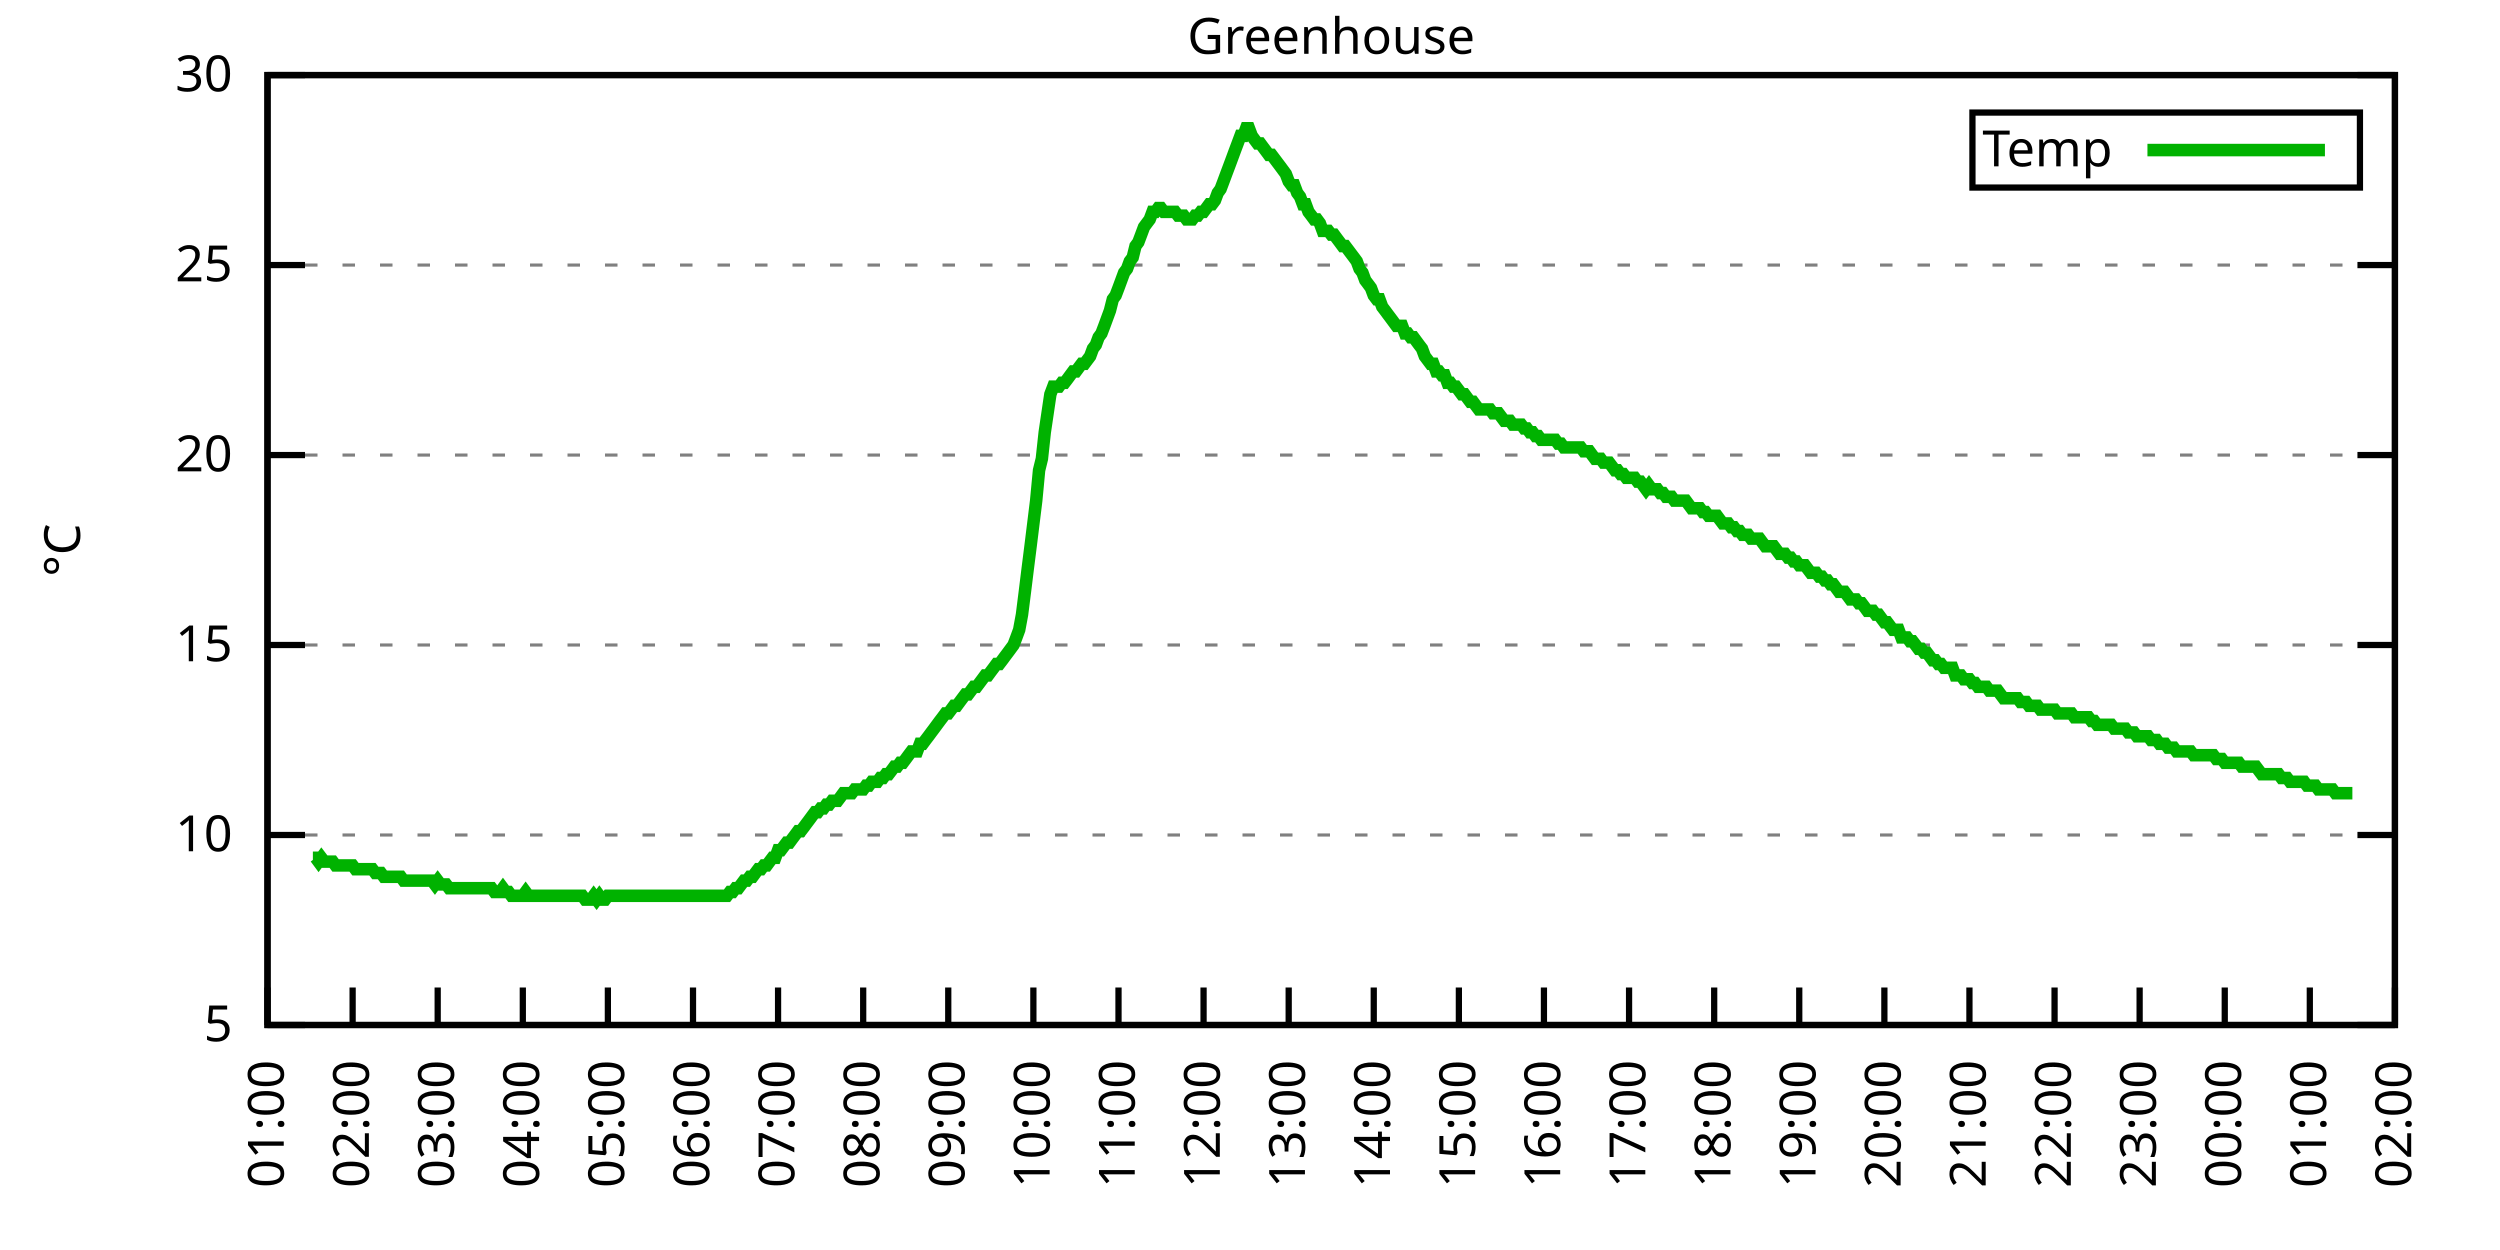
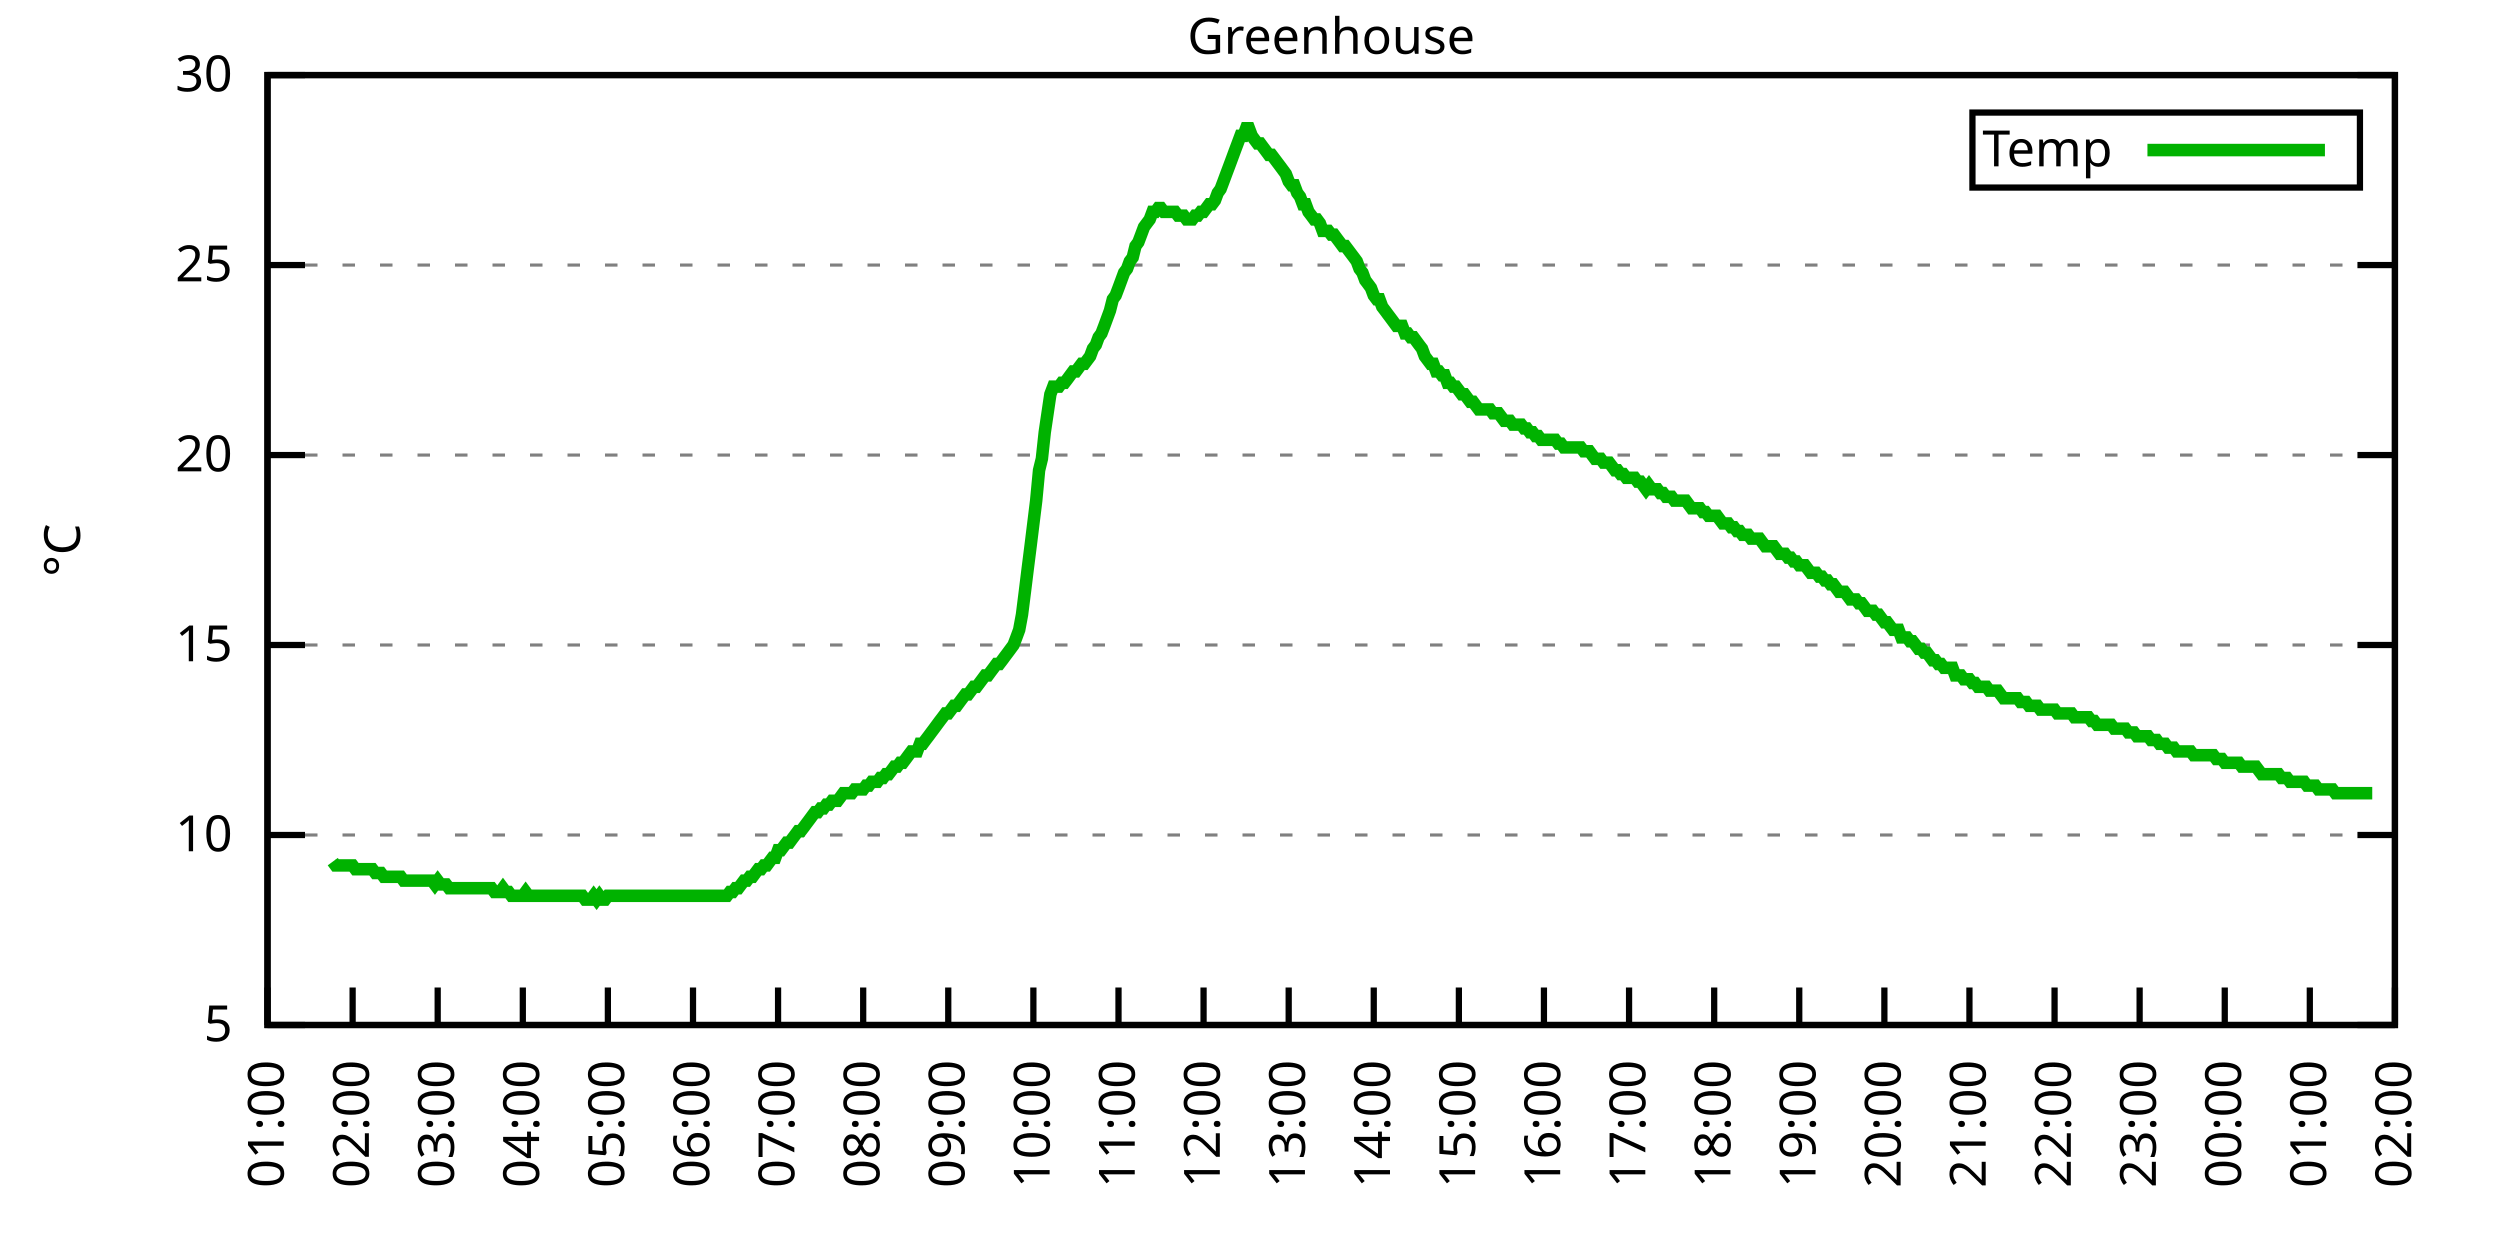
<svg xmlns="http://www.w3.org/2000/svg" xmlns:xlink="http://www.w3.org/1999/xlink" width="400" height="200" viewBox="0 0 400 200">
  <g id="gnuplot_canvas">
    <rect x="0" y="0" width="400" height="200" fill="none" />
    <defs>
      <circle id="gpDot" r="0.5" stroke-width="0.5" stroke="currentColor" />
      <path id="gpPt0" stroke-width="0.333" stroke="currentColor" d="M-1,0 h2 M0,-1 v2" />
      <path id="gpPt1" stroke-width="0.333" stroke="currentColor" d="M-1,-1 L1,1 M1,-1 L-1,1" />
      <path id="gpPt2" stroke-width="0.333" stroke="currentColor" d="M-1,0 L1,0 M0,-1 L0,1 M-1,-1 L1,1 M-1,1 L1,-1" />
      <rect id="gpPt3" stroke-width="0.333" stroke="currentColor" x="-1" y="-1" width="2" height="2" />
      <rect id="gpPt4" stroke-width="0.333" stroke="currentColor" fill="currentColor" x="-1" y="-1" width="2" height="2" />
      <circle id="gpPt5" stroke-width="0.333" stroke="currentColor" cx="0" cy="0" r="1" />
      <use xlink:href="#gpPt5" id="gpPt6" fill="currentColor" stroke="none" />
      <path id="gpPt7" stroke-width="0.333" stroke="currentColor" d="M0,-1.33 L-1.33,0.67 L1.33,0.67 z" />
      <use xlink:href="#gpPt7" id="gpPt8" fill="currentColor" stroke="none" />
      <use xlink:href="#gpPt7" id="gpPt9" stroke="currentColor" transform="rotate(180)" />
      <use xlink:href="#gpPt9" id="gpPt10" fill="currentColor" stroke="none" />
      <use xlink:href="#gpPt3" id="gpPt11" stroke="currentColor" transform="rotate(45)" />
      <use xlink:href="#gpPt11" id="gpPt12" fill="currentColor" stroke="none" />
      <path id="gpPt13" stroke-width="0.333" stroke="currentColor" d="M0,1.330 L1.265,0.411 L0.782,-1.067 L-0.782,-1.076 L-1.265,0.411 z" />
      <use xlink:href="#gpPt13" id="gpPt14" fill="currentColor" stroke="none" />
      <filter id="textbox" filterUnits="objectBoundingBox" x="0" y="0" height="1" width="1">
        <feFlood flood-color="white" flood-opacity="1" result="bgnd" />
        <feComposite in="SourceGraphic" in2="bgnd" operator="atop" />
      </filter>
      <filter id="greybox" filterUnits="objectBoundingBox" x="0" y="0" height="1" width="1">
        <feFlood flood-color="lightgrey" flood-opacity="1" result="grey" />
        <feComposite in="SourceGraphic" in2="grey" operator="atop" />
      </filter>
    </defs>
    <g fill="none" color="white" stroke="currentColor" stroke-width="1.00" stroke-linecap="butt" stroke-linejoin="miter">
</g>
    <g fill="none" color="black" stroke="currentColor" stroke-width="1.00" stroke-linecap="butt" stroke-linejoin="miter">
      <g stroke="none" shape-rendering="crispEdges">
        <polygon fill="rgb(255, 255, 255)" points="42.80,164.00 383.18,164.00 383.18,12.02 42.80,12.02 " />
      </g>
    </g>
    <g fill="none" color="black" stroke="currentColor" stroke-width="1.00" stroke-linecap="butt" stroke-linejoin="miter">
</g>
    <g fill="none" color="black" stroke="black" stroke-width="0.50" stroke-linecap="butt" stroke-linejoin="miter">
</g>
    <g fill="none" color="gray" stroke="currentColor" stroke-width="0.50" stroke-linecap="butt" stroke-linejoin="miter">
      <path stroke="gray" stroke-dasharray="2,4" class="gridline" d="M42.80,164.00 L383.19,164.00  " />
    </g>
    <g fill="none" color="gray" stroke="gray" stroke-width="1.00" stroke-linecap="butt" stroke-linejoin="miter">
</g>
    <g fill="none" color="black" stroke="currentColor" stroke-width="1.00" stroke-linecap="butt" stroke-linejoin="miter">
      <path stroke="black" d="M42.80,164.00 L48.80,164.00 M383.19,164.00 L377.19,164.00  " />
      <g transform="translate(37.20,166.60)" stroke="none" fill="black" font-family="Sans" font-size="8.00" text-anchor="end">
        <text>
          <tspan font-family="Sans"> 5</tspan>
        </text>
      </g>
    </g>
    <g fill="none" color="black" stroke="currentColor" stroke-width="1.00" stroke-linecap="butt" stroke-linejoin="miter">
</g>
    <g fill="none" color="black" stroke="black" stroke-width="0.50" stroke-linecap="butt" stroke-linejoin="miter">
</g>
    <g fill="none" color="gray" stroke="currentColor" stroke-width="0.50" stroke-linecap="butt" stroke-linejoin="miter">
      <path stroke="gray" stroke-dasharray="2,4" class="gridline" d="M42.80,133.60 L383.19,133.60  " />
    </g>
    <g fill="none" color="gray" stroke="gray" stroke-width="1.00" stroke-linecap="butt" stroke-linejoin="miter">
</g>
    <g fill="none" color="black" stroke="currentColor" stroke-width="1.00" stroke-linecap="butt" stroke-linejoin="miter">
      <path stroke="black" d="M42.80,133.60 L48.80,133.60 M383.19,133.60 L377.19,133.60  " />
      <g transform="translate(37.20,136.20)" stroke="none" fill="black" font-family="Sans" font-size="8.00" text-anchor="end">
        <text>
          <tspan font-family="Sans"> 10</tspan>
        </text>
      </g>
    </g>
    <g fill="none" color="black" stroke="currentColor" stroke-width="1.00" stroke-linecap="butt" stroke-linejoin="miter">
</g>
    <g fill="none" color="black" stroke="black" stroke-width="0.50" stroke-linecap="butt" stroke-linejoin="miter">
</g>
    <g fill="none" color="gray" stroke="currentColor" stroke-width="0.50" stroke-linecap="butt" stroke-linejoin="miter">
      <path stroke="gray" stroke-dasharray="2,4" class="gridline" d="M42.80,103.20 L383.19,103.20  " />
    </g>
    <g fill="none" color="gray" stroke="gray" stroke-width="1.00" stroke-linecap="butt" stroke-linejoin="miter">
</g>
    <g fill="none" color="black" stroke="currentColor" stroke-width="1.00" stroke-linecap="butt" stroke-linejoin="miter">
      <path stroke="black" d="M42.80,103.20 L48.80,103.20 M383.19,103.20 L377.19,103.20  " />
      <g transform="translate(37.20,105.80)" stroke="none" fill="black" font-family="Sans" font-size="8.00" text-anchor="end">
        <text>
          <tspan font-family="Sans"> 15</tspan>
        </text>
      </g>
    </g>
    <g fill="none" color="black" stroke="currentColor" stroke-width="1.00" stroke-linecap="butt" stroke-linejoin="miter">
</g>
    <g fill="none" color="black" stroke="black" stroke-width="0.50" stroke-linecap="butt" stroke-linejoin="miter">
</g>
    <g fill="none" color="gray" stroke="currentColor" stroke-width="0.50" stroke-linecap="butt" stroke-linejoin="miter">
      <path stroke="gray" stroke-dasharray="2,4" class="gridline" d="M42.80,72.81 L383.19,72.81  " />
    </g>
    <g fill="none" color="gray" stroke="gray" stroke-width="1.00" stroke-linecap="butt" stroke-linejoin="miter">
</g>
    <g fill="none" color="black" stroke="currentColor" stroke-width="1.00" stroke-linecap="butt" stroke-linejoin="miter">
      <path stroke="black" d="M42.80,72.81 L48.80,72.81 M383.19,72.81 L377.19,72.81  " />
      <g transform="translate(37.20,75.41)" stroke="none" fill="black" font-family="Sans" font-size="8.00" text-anchor="end">
        <text>
          <tspan font-family="Sans"> 20</tspan>
        </text>
      </g>
    </g>
    <g fill="none" color="black" stroke="currentColor" stroke-width="1.00" stroke-linecap="butt" stroke-linejoin="miter">
</g>
    <g fill="none" color="black" stroke="black" stroke-width="0.50" stroke-linecap="butt" stroke-linejoin="miter">
</g>
    <g fill="none" color="gray" stroke="currentColor" stroke-width="0.50" stroke-linecap="butt" stroke-linejoin="miter">
      <path stroke="gray" stroke-dasharray="2,4" class="gridline" d="M42.80,42.41 L383.19,42.41  " />
    </g>
    <g fill="none" color="gray" stroke="gray" stroke-width="1.00" stroke-linecap="butt" stroke-linejoin="miter">
</g>
    <g fill="none" color="black" stroke="currentColor" stroke-width="1.00" stroke-linecap="butt" stroke-linejoin="miter">
      <path stroke="black" d="M42.80,42.41 L48.80,42.41 M383.19,42.41 L377.19,42.41  " />
      <g transform="translate(37.20,45.01)" stroke="none" fill="black" font-family="Sans" font-size="8.00" text-anchor="end">
        <text>
          <tspan font-family="Sans"> 25</tspan>
        </text>
      </g>
    </g>
    <g fill="none" color="black" stroke="currentColor" stroke-width="1.00" stroke-linecap="butt" stroke-linejoin="miter">
</g>
    <g fill="none" color="black" stroke="black" stroke-width="0.50" stroke-linecap="butt" stroke-linejoin="miter">
</g>
    <g fill="none" color="gray" stroke="currentColor" stroke-width="0.50" stroke-linecap="butt" stroke-linejoin="miter">
      <path stroke="gray" stroke-dasharray="2,4" class="gridline" d="M42.80,12.01 L383.19,12.01  " />
    </g>
    <g fill="none" color="gray" stroke="gray" stroke-width="1.00" stroke-linecap="butt" stroke-linejoin="miter">
</g>
    <g fill="none" color="black" stroke="currentColor" stroke-width="1.00" stroke-linecap="butt" stroke-linejoin="miter">
      <path stroke="black" d="M42.80,12.01 L48.80,12.01 M383.19,12.01 L377.19,12.01  " />
      <g transform="translate(37.20,14.61)" stroke="none" fill="black" font-family="Sans" font-size="8.00" text-anchor="end">
        <text>
          <tspan font-family="Sans"> 30</tspan>
        </text>
      </g>
    </g>
    <g fill="none" color="black" stroke="currentColor" stroke-width="1.00" stroke-linecap="butt" stroke-linejoin="miter">
      <path stroke="black" d="M42.80,164.00 L42.80,158.00  " />
      <g transform="translate(45.40,169.60) rotate(270.00)" stroke="none" fill="black" font-family="Sans" font-size="8.00" text-anchor="end">
        <text>
          <tspan font-family="Sans">01:00</tspan>
        </text>
      </g>
    </g>
    <g fill="none" color="black" stroke="currentColor" stroke-width="1.00" stroke-linecap="butt" stroke-linejoin="miter">
      <path stroke="black" d="M56.42,164.00 L56.42,158.00  " />
      <g transform="translate(59.02,169.60) rotate(270.00)" stroke="none" fill="black" font-family="Sans" font-size="8.00" text-anchor="end">
        <text>
          <tspan font-family="Sans">02:00</tspan>
        </text>
      </g>
    </g>
    <g fill="none" color="black" stroke="currentColor" stroke-width="1.00" stroke-linecap="butt" stroke-linejoin="miter">
      <path stroke="black" d="M70.03,164.00 L70.03,158.00  " />
      <g transform="translate(72.63,169.60) rotate(270.00)" stroke="none" fill="black" font-family="Sans" font-size="8.00" text-anchor="end">
        <text>
          <tspan font-family="Sans">03:00</tspan>
        </text>
      </g>
    </g>
    <g fill="none" color="black" stroke="currentColor" stroke-width="1.00" stroke-linecap="butt" stroke-linejoin="miter">
      <path stroke="black" d="M83.65,164.00 L83.65,158.00  " />
      <g transform="translate(86.25,169.60) rotate(270.00)" stroke="none" fill="black" font-family="Sans" font-size="8.00" text-anchor="end">
        <text>
          <tspan font-family="Sans">04:00</tspan>
        </text>
      </g>
    </g>
    <g fill="none" color="black" stroke="currentColor" stroke-width="1.00" stroke-linecap="butt" stroke-linejoin="miter">
      <path stroke="black" d="M97.26,164.00 L97.26,158.00  " />
      <g transform="translate(99.86,169.60) rotate(270.00)" stroke="none" fill="black" font-family="Sans" font-size="8.00" text-anchor="end">
        <text>
          <tspan font-family="Sans">05:00</tspan>
        </text>
      </g>
    </g>
    <g fill="none" color="black" stroke="currentColor" stroke-width="1.00" stroke-linecap="butt" stroke-linejoin="miter">
      <path stroke="black" d="M110.88,164.00 L110.88,158.00  " />
      <g transform="translate(113.48,169.60) rotate(270.00)" stroke="none" fill="black" font-family="Sans" font-size="8.00" text-anchor="end">
        <text>
          <tspan font-family="Sans">06:00</tspan>
        </text>
      </g>
    </g>
    <g fill="none" color="black" stroke="currentColor" stroke-width="1.00" stroke-linecap="butt" stroke-linejoin="miter">
      <path stroke="black" d="M124.49,164.00 L124.49,158.00  " />
      <g transform="translate(127.09,169.60) rotate(270.00)" stroke="none" fill="black" font-family="Sans" font-size="8.00" text-anchor="end">
        <text>
          <tspan font-family="Sans">07:00</tspan>
        </text>
      </g>
    </g>
    <g fill="none" color="black" stroke="currentColor" stroke-width="1.00" stroke-linecap="butt" stroke-linejoin="miter">
      <path stroke="black" d="M138.11,164.00 L138.11,158.00  " />
      <g transform="translate(140.71,169.60) rotate(270.00)" stroke="none" fill="black" font-family="Sans" font-size="8.00" text-anchor="end">
        <text>
          <tspan font-family="Sans">08:00</tspan>
        </text>
      </g>
    </g>
    <g fill="none" color="black" stroke="currentColor" stroke-width="1.00" stroke-linecap="butt" stroke-linejoin="miter">
      <path stroke="black" d="M151.72,164.00 L151.72,158.00  " />
      <g transform="translate(154.32,169.60) rotate(270.00)" stroke="none" fill="black" font-family="Sans" font-size="8.00" text-anchor="end">
        <text>
          <tspan font-family="Sans">09:00</tspan>
        </text>
      </g>
    </g>
    <g fill="none" color="black" stroke="currentColor" stroke-width="1.00" stroke-linecap="butt" stroke-linejoin="miter">
      <path stroke="black" d="M165.34,164.00 L165.34,158.00  " />
      <g transform="translate(167.94,169.60) rotate(270.00)" stroke="none" fill="black" font-family="Sans" font-size="8.00" text-anchor="end">
        <text>
          <tspan font-family="Sans">10:00</tspan>
        </text>
      </g>
    </g>
    <g fill="none" color="black" stroke="currentColor" stroke-width="1.00" stroke-linecap="butt" stroke-linejoin="miter">
      <path stroke="black" d="M178.96,164.00 L178.96,158.00  " />
      <g transform="translate(181.56,169.60) rotate(270.00)" stroke="none" fill="black" font-family="Sans" font-size="8.00" text-anchor="end">
        <text>
          <tspan font-family="Sans">11:00</tspan>
        </text>
      </g>
    </g>
    <g fill="none" color="black" stroke="currentColor" stroke-width="1.00" stroke-linecap="butt" stroke-linejoin="miter">
      <path stroke="black" d="M192.57,164.00 L192.57,158.00  " />
      <g transform="translate(195.17,169.60) rotate(270.00)" stroke="none" fill="black" font-family="Sans" font-size="8.00" text-anchor="end">
        <text>
          <tspan font-family="Sans">12:00</tspan>
        </text>
      </g>
    </g>
    <g fill="none" color="black" stroke="currentColor" stroke-width="1.00" stroke-linecap="butt" stroke-linejoin="miter">
      <path stroke="black" d="M206.19,164.00 L206.19,158.00  " />
      <g transform="translate(208.79,169.60) rotate(270.00)" stroke="none" fill="black" font-family="Sans" font-size="8.00" text-anchor="end">
        <text>
          <tspan font-family="Sans">13:00</tspan>
        </text>
      </g>
    </g>
    <g fill="none" color="black" stroke="currentColor" stroke-width="1.00" stroke-linecap="butt" stroke-linejoin="miter">
      <path stroke="black" d="M219.80,164.00 L219.80,158.00  " />
      <g transform="translate(222.40,169.60) rotate(270.00)" stroke="none" fill="black" font-family="Sans" font-size="8.00" text-anchor="end">
        <text>
          <tspan font-family="Sans">14:00</tspan>
        </text>
      </g>
    </g>
    <g fill="none" color="black" stroke="currentColor" stroke-width="1.00" stroke-linecap="butt" stroke-linejoin="miter">
      <path stroke="black" d="M233.42,164.00 L233.42,158.00  " />
      <g transform="translate(236.02,169.60) rotate(270.00)" stroke="none" fill="black" font-family="Sans" font-size="8.00" text-anchor="end">
        <text>
          <tspan font-family="Sans">15:00</tspan>
        </text>
      </g>
    </g>
    <g fill="none" color="black" stroke="currentColor" stroke-width="1.00" stroke-linecap="butt" stroke-linejoin="miter">
      <path stroke="black" d="M247.03,164.00 L247.03,158.00  " />
      <g transform="translate(249.63,169.60) rotate(270.00)" stroke="none" fill="black" font-family="Sans" font-size="8.00" text-anchor="end">
        <text>
          <tspan font-family="Sans">16:00</tspan>
        </text>
      </g>
    </g>
    <g fill="none" color="black" stroke="currentColor" stroke-width="1.00" stroke-linecap="butt" stroke-linejoin="miter">
      <path stroke="black" d="M260.65,164.00 L260.65,158.00  " />
      <g transform="translate(263.25,169.60) rotate(270.00)" stroke="none" fill="black" font-family="Sans" font-size="8.00" text-anchor="end">
        <text>
          <tspan font-family="Sans">17:00</tspan>
        </text>
      </g>
    </g>
    <g fill="none" color="black" stroke="currentColor" stroke-width="1.00" stroke-linecap="butt" stroke-linejoin="miter">
      <path stroke="black" d="M274.27,164.00 L274.27,158.00  " />
      <g transform="translate(276.87,169.60) rotate(270.00)" stroke="none" fill="black" font-family="Sans" font-size="8.00" text-anchor="end">
        <text>
          <tspan font-family="Sans">18:00</tspan>
        </text>
      </g>
    </g>
    <g fill="none" color="black" stroke="currentColor" stroke-width="1.00" stroke-linecap="butt" stroke-linejoin="miter">
      <path stroke="black" d="M287.88,164.00 L287.88,158.00  " />
      <g transform="translate(290.48,169.60) rotate(270.00)" stroke="none" fill="black" font-family="Sans" font-size="8.00" text-anchor="end">
        <text>
          <tspan font-family="Sans">19:00</tspan>
        </text>
      </g>
    </g>
    <g fill="none" color="black" stroke="currentColor" stroke-width="1.00" stroke-linecap="butt" stroke-linejoin="miter">
      <path stroke="black" d="M301.50,164.00 L301.50,158.00  " />
      <g transform="translate(304.10,169.60) rotate(270.00)" stroke="none" fill="black" font-family="Sans" font-size="8.00" text-anchor="end">
        <text>
          <tspan font-family="Sans">20:00</tspan>
        </text>
      </g>
    </g>
    <g fill="none" color="black" stroke="currentColor" stroke-width="1.00" stroke-linecap="butt" stroke-linejoin="miter">
      <path stroke="black" d="M315.11,164.00 L315.11,158.00  " />
      <g transform="translate(317.71,169.60) rotate(270.00)" stroke="none" fill="black" font-family="Sans" font-size="8.00" text-anchor="end">
        <text>
          <tspan font-family="Sans">21:00</tspan>
        </text>
      </g>
    </g>
    <g fill="none" color="black" stroke="currentColor" stroke-width="1.00" stroke-linecap="butt" stroke-linejoin="miter">
      <path stroke="black" d="M328.73,164.00 L328.73,158.00  " />
      <g transform="translate(331.33,169.60) rotate(270.00)" stroke="none" fill="black" font-family="Sans" font-size="8.00" text-anchor="end">
        <text>
          <tspan font-family="Sans">22:00</tspan>
        </text>
      </g>
    </g>
    <g fill="none" color="black" stroke="currentColor" stroke-width="1.00" stroke-linecap="butt" stroke-linejoin="miter">
      <path stroke="black" d="M342.34,164.00 L342.34,158.00  " />
      <g transform="translate(344.94,169.60) rotate(270.00)" stroke="none" fill="black" font-family="Sans" font-size="8.00" text-anchor="end">
        <text>
          <tspan font-family="Sans">23:00</tspan>
        </text>
      </g>
    </g>
    <g fill="none" color="black" stroke="currentColor" stroke-width="1.00" stroke-linecap="butt" stroke-linejoin="miter">
      <path stroke="black" d="M355.96,164.00 L355.96,158.00  " />
      <g transform="translate(358.56,169.60) rotate(270.00)" stroke="none" fill="black" font-family="Sans" font-size="8.00" text-anchor="end">
        <text>
          <tspan font-family="Sans">00:00</tspan>
        </text>
      </g>
    </g>
    <g fill="none" color="black" stroke="currentColor" stroke-width="1.00" stroke-linecap="butt" stroke-linejoin="miter">
      <path stroke="black" d="M369.57,164.00 L369.57,158.00  " />
      <g transform="translate(372.17,169.60) rotate(270.00)" stroke="none" fill="black" font-family="Sans" font-size="8.00" text-anchor="end">
        <text>
          <tspan font-family="Sans">01:00</tspan>
        </text>
      </g>
    </g>
    <g fill="none" color="black" stroke="currentColor" stroke-width="1.00" stroke-linecap="butt" stroke-linejoin="miter">
      <path stroke="black" d="M383.19,164.00 L383.19,158.00  " />
      <g transform="translate(385.79,169.60) rotate(270.00)" stroke="none" fill="black" font-family="Sans" font-size="8.00" text-anchor="end">
        <text>
          <tspan font-family="Sans">02:00</tspan>
        </text>
      </g>
    </g>
    <g fill="none" color="black" stroke="currentColor" stroke-width="1.00" stroke-linecap="butt" stroke-linejoin="miter">
</g>
    <g fill="none" color="black" stroke="currentColor" stroke-width="1.00" stroke-linecap="butt" stroke-linejoin="miter">
      <path stroke="black" d="M42.80,12.01 L42.80,164.00 L383.19,164.00 L383.19,12.01 L42.80,12.01 Z  " />
    </g>
    <g fill="none" color="black" stroke="currentColor" stroke-width="1.00" stroke-linecap="butt" stroke-linejoin="miter">
</g>
    <g fill="none" color="black" stroke="currentColor" stroke-width="1.00" stroke-linecap="butt" stroke-linejoin="miter">
      <path stroke="black" d="M315.59,30.01 L315.59,18.01 L377.59,18.01 L377.59,30.01 L315.59,30.01 Z  " />
    </g>
    <g id="Greenhouse_plot_1">
      <g fill="none" color="white" stroke="black" stroke-width="2.00" stroke-linecap="butt" stroke-linejoin="miter">
</g>
      <g fill="none" color="black" stroke="currentColor" stroke-width="2.00" stroke-linecap="butt" stroke-linejoin="miter">
        <g transform="translate(337.99,26.61)" stroke="none" fill="black" font-family="Sans" font-size="8.00" text-anchor="end">
          <text>
            <tspan font-family="Sans">Temp</tspan>
          </text>
        </g>
      </g>
      <g fill="none" color="black" stroke="currentColor" stroke-width="2.00" stroke-linecap="butt" stroke-linejoin="miter">
-         <path stroke="rgb(  0, 178,   0)" d="M343.59,24.01 L371.99,24.01 M50.06,137.25 L50.52,137.25 L50.97,137.86 L51.42,137.25 L51.88,137.86 L52.33,137.86   L52.78,137.86 L53.24,137.86 L53.69,138.47 L54.15,138.47 L54.60,138.47 L55.05,138.47 L55.51,138.47 L55.96,138.47   L56.42,138.47 L56.87,139.07 L57.32,139.07 L57.78,139.07 L58.23,139.07 L58.68,139.07 L59.14,139.07 L59.59,139.07   L60.05,139.68 L60.50,139.68 L60.95,139.68 L61.41,140.29 L61.86,140.29 L62.32,140.29 L62.77,140.29 L63.22,140.29   L63.68,140.29 L64.13,140.29 L64.58,140.90 L65.04,140.90 L65.49,140.90 L65.95,140.90 L66.40,140.90 L66.85,140.90   L67.31,140.90 L67.76,140.90 L68.22,140.90 L68.67,140.90 L69.12,140.90 L69.58,141.51 L70.03,140.90 L70.49,141.51   L70.94,141.51 L71.39,141.51 L71.85,142.11 L72.30,142.11 L72.75,142.11 L73.21,142.11 L73.66,142.11 L74.12,142.11   L74.57,142.11 L75.02,142.11 L75.48,142.11 L75.93,142.11 L76.39,142.11 L76.84,142.11 L77.29,142.11 L77.75,142.11   L78.20,142.11 L78.65,142.11 L79.11,142.72 L79.56,142.72 L80.02,142.72 L80.47,142.11 L80.92,142.72 L81.38,142.72   L81.83,143.33 L82.29,143.33 L82.74,143.33 L83.19,143.33 L83.65,143.33 L84.10,142.72 L84.55,143.33 L85.01,143.33   L85.46,143.33 L85.92,143.33 L86.37,143.33 L86.82,143.33 L87.28,143.33 L87.73,143.33 L88.19,143.33 L88.64,143.33   L89.09,143.33 L89.55,143.33 L90.00,143.33 L90.45,143.33 L90.91,143.33 L91.36,143.33 L91.82,143.33 L92.27,143.33   L92.72,143.33 L93.18,143.33 L93.63,143.94 L94.09,143.94 L94.54,143.94 L94.99,143.33 L95.45,143.94 L95.90,143.33   L96.35,143.94 L96.81,143.94 L97.26,143.33 L97.72,143.33 L98.17,143.33 L98.62,143.33 L99.08,143.33 L99.53,143.33   L99.99,143.33 L100.44,143.33 L100.89,143.33 L101.35,143.33 L101.80,143.33 L102.25,143.33 L102.71,143.33 L103.16,143.33   L103.62,143.33 L104.07,143.33 L104.52,143.33 L104.98,143.33 L105.43,143.33 L105.89,143.33 L106.34,143.33 L106.79,143.33   L107.25,143.33 L107.70,143.33 L108.15,143.33 L108.61,143.33 L109.06,143.33 L109.52,143.33 L109.97,143.33 L110.42,143.33   L110.88,143.33 L111.33,143.33 L111.79,143.33 L112.24,143.33 L112.69,143.33 L113.15,143.33 L113.60,143.33 L114.05,143.33   L114.51,143.33 L114.96,143.33 L115.42,143.33 L115.87,143.33 L116.32,143.33 L116.78,142.72 L117.23,142.72 L117.69,142.11   L118.14,142.11 L118.59,141.51 L119.05,140.90 L119.50,140.90 L119.96,140.29 L120.41,140.29 L120.86,139.68 L121.32,139.07   L121.77,139.07 L122.22,138.47 L122.68,138.47 L123.13,137.86 L123.59,137.25 L124.04,137.25 L124.49,136.03 L124.95,136.03   L125.40,135.43 L125.86,134.82 L126.31,134.82 L126.76,134.21 L127.22,133.60 L127.67,132.99 L128.12,132.99 L128.58,132.39   L129.03,131.78 L129.49,131.17 L129.94,130.56 L130.39,129.95 L130.85,129.95 L131.30,129.35 L131.76,129.35 L132.21,128.74   L132.66,128.74 L133.12,128.13 L133.57,128.13 L134.02,128.13 L134.48,127.52 L134.93,126.91 L135.39,126.91 L135.84,126.91   L136.29,126.91 L136.75,126.31 L137.20,126.31 L137.66,126.31 L138.11,126.31 L138.56,125.70 L139.02,125.70 L139.47,125.09   L139.92,125.09 L140.38,125.09 L140.83,124.48 L141.29,124.48 L141.74,123.87 L142.19,123.87 L142.65,123.27 L143.10,122.66   L143.56,122.66 L144.01,122.05 L144.46,122.05 L144.92,121.44 L145.37,120.83 L145.82,120.23 L146.28,120.23 L146.73,120.23   L147.19,119.01 L147.64,119.01 L148.09,118.40 L148.55,117.80 L149.00,117.19 L149.46,116.58 L149.91,115.97 L150.36,115.36   L150.82,114.76 L151.27,114.15 L151.72,114.15 L152.18,113.54 L152.63,112.93 L153.09,112.93 L153.54,112.32 L153.99,111.72   L154.45,111.11 L154.90,111.11 L155.36,110.50 L155.81,109.89 L156.26,109.89 L156.72,109.28 L157.17,108.68 L157.62,108.07   L158.08,108.07 L158.53,107.46 L158.99,106.85 L159.44,106.24 L159.89,106.24 L160.35,105.64 L160.80,105.03 L161.26,104.42   L161.71,103.81 L162.16,103.20 L162.62,101.99 L163.07,100.77 L163.52,98.34 L163.98,94.69 L164.43,91.04 L164.89,87.40   L165.34,83.75 L165.79,80.10 L166.25,75.24 L166.70,73.41 L167.16,69.16 L167.61,66.12 L168.06,63.08 L168.52,61.86   L168.97,61.86 L169.43,61.86 L169.88,61.25 L170.33,61.25 L170.79,60.65 L171.24,60.04 L171.69,59.43 L172.15,59.43   L172.60,58.82 L173.06,58.21 L173.51,58.21 L173.96,57.61 L174.42,57.00 L174.87,55.78 L175.33,55.18 L175.78,53.96   L176.23,53.35 L176.69,52.14 L177.14,50.92 L177.59,49.70 L178.05,47.88 L178.50,47.27 L178.96,46.06 L179.41,44.84   L179.86,43.62 L180.32,43.02 L180.77,41.80 L181.23,41.19 L181.68,39.37 L182.13,38.76 L182.59,37.54 L183.04,36.33   L183.49,35.72 L183.95,35.11 L184.40,33.90 L184.86,33.90 L185.31,33.29 L185.76,33.29 L186.22,33.90 L186.67,33.90   L187.13,33.90 L187.58,33.90 L188.03,33.90 L188.49,34.50 L188.94,34.50 L189.39,34.50 L189.85,35.11 L190.30,35.11   L190.76,35.11 L191.21,34.50 L191.66,34.50 L192.12,33.90 L192.57,33.90 L193.03,33.29 L193.48,32.68 L193.93,32.68   L194.39,32.07 L194.84,30.86 L195.29,30.25 L195.75,29.03 L196.20,27.82 L196.66,26.60 L197.11,25.39 L197.56,24.17   L198.02,22.95 L198.47,21.74 L198.93,21.74 L199.38,20.52 L199.83,20.52 L200.29,21.74 L200.74,22.35 L201.19,22.95   L201.65,22.95 L202.10,23.56 L202.56,24.17 L203.01,24.78 L203.46,24.78 L203.92,25.39 L204.37,25.99 L204.83,26.60   L205.28,27.21 L205.73,27.82 L206.19,29.03 L206.64,29.64 L207.09,29.64 L207.55,30.86 L208.00,31.46 L208.46,32.68   L208.91,32.68 L209.36,33.90 L209.82,34.50 L210.27,35.11 L210.73,35.11 L211.18,35.72 L211.63,36.94 L212.09,36.94   L212.54,36.94 L213.00,37.54 L213.45,37.54 L213.90,38.15 L214.36,38.76 L214.81,39.37 L215.26,39.37 L215.72,39.98   L216.17,40.58 L216.63,41.19 L217.08,41.80 L217.53,43.02 L217.99,43.62 L218.44,44.84 L218.90,45.45 L219.35,46.06   L219.80,47.27 L220.26,47.88 L220.71,47.88 L221.16,49.10 L221.62,49.70 L222.07,50.31 L222.53,50.92 L222.98,51.53   L223.43,52.14 L223.89,52.14 L224.34,52.14 L224.80,53.35 L225.25,53.35 L225.70,53.96 L226.16,53.96 L226.61,54.57   L227.06,55.18 L227.52,55.78 L227.97,57.00 L228.43,57.61 L228.88,58.21 L229.33,58.21 L229.79,59.43 L230.24,59.43   L230.70,60.04 L231.15,60.04 L231.60,61.25 L232.06,61.25 L232.51,61.86 L232.96,61.86 L233.42,62.47 L233.87,63.08   L234.33,63.08 L234.78,63.69 L235.23,64.29 L235.69,64.29 L236.14,64.90 L236.60,65.51 L237.05,65.51 L237.50,65.51   L237.96,65.51 L238.41,65.51 L238.86,66.12 L239.32,66.12 L239.77,66.12 L240.23,66.73 L240.68,67.33 L241.13,67.33   L241.59,67.33 L242.04,67.94 L242.50,67.94 L242.95,67.94 L243.40,67.94 L243.86,68.55 L244.31,68.55 L244.76,69.16   L245.22,69.16 L245.67,69.77 L246.13,69.77 L246.58,70.37 L247.03,70.37 L247.49,70.37 L247.94,70.37 L248.40,70.37   L248.85,70.37 L249.30,70.98 L249.76,70.98 L250.21,71.59 L250.66,71.59 L251.12,71.59 L251.57,71.59 L252.03,71.59   L252.48,71.59 L252.93,71.59 L253.39,72.20 L253.84,72.20 L254.30,72.20 L254.75,72.81 L255.20,73.41 L255.66,73.41   L256.11,73.41 L256.56,74.02 L257.02,74.02 L257.47,74.02 L257.93,74.63 L258.38,75.24 L258.83,75.24 L259.29,75.85   L259.74,75.85 L260.20,76.45 L260.65,76.45 L261.10,76.45 L261.56,76.45 L262.01,77.06 L262.47,77.06 L262.92,77.67   L263.37,78.28 L263.83,77.67 L264.28,78.28 L264.73,78.28 L265.19,78.28 L265.64,78.89 L266.10,78.89 L266.55,79.49   L267.00,79.49 L267.46,79.49 L267.91,80.10 L268.37,80.10 L268.82,80.10 L269.27,80.10 L269.73,80.10 L270.18,80.71   L270.63,81.32 L271.09,81.32 L271.54,81.32 L272.00,81.32 L272.45,81.93 L272.90,81.93 L273.36,82.53 L273.81,82.53   L274.27,82.53 L274.72,82.53 L275.17,83.14 L275.63,83.75 L276.08,83.75 L276.53,83.75 L276.99,84.36 L277.44,84.36   L277.90,84.97 L278.35,84.97 L278.80,85.57 L279.26,85.57 L279.71,85.57 L280.17,86.18 L280.62,86.18 L281.07,86.18   L281.53,86.18 L281.98,86.79 L282.43,87.40 L282.89,87.40 L283.34,87.40 L283.80,87.40 L284.25,88.00 L284.70,88.61   L285.16,88.61 L285.61,88.61 L286.07,89.22 L286.52,89.22 L286.97,89.83 L287.43,89.83 L287.88,90.44 L288.33,90.44   L288.79,90.44 L289.24,91.04 L289.70,91.65 L290.15,91.65 L290.60,91.65 L291.06,92.26 L291.51,92.26 L291.97,92.87   L292.42,92.87 L292.87,93.48 L293.33,93.48 L293.78,94.08 L294.23,94.69 L294.69,94.69 L295.14,94.69 L295.60,95.30   L296.05,95.91 L296.50,95.91 L296.96,95.91 L297.41,96.52 L297.87,96.52 L298.32,97.12 L298.77,97.73 L299.23,97.73   L299.68,97.73 L300.13,98.34 L300.59,98.34 L301.04,98.95 L301.50,99.56 L301.95,99.56 L302.40,100.16 L302.86,100.77   L303.31,100.77 L303.77,100.77 L304.22,101.99 L304.67,101.99 L305.13,101.99 L305.58,102.60 L306.03,102.60 L306.49,103.20   L306.94,103.81 L307.40,103.81 L307.85,104.42 L308.30,104.42 L308.76,105.03 L309.21,105.64 L309.67,105.64 L310.12,106.24   L310.57,106.24 L311.03,106.85 L311.48,106.85 L311.94,106.85 L312.39,106.85 L312.84,108.07 L313.30,108.07 L313.75,108.07   L314.20,108.68 L314.66,108.68 L315.11,108.68 L315.57,109.28 L316.02,109.28 L316.47,109.89 L316.93,109.89 L317.38,109.89   L317.84,109.89 L318.29,110.50 L318.74,110.50 L319.20,110.50 L319.65,110.50 L320.10,111.11 L320.56,111.72 L321.01,111.72   L321.47,111.72 L321.92,111.72 L322.37,111.72 L322.83,111.72 L323.28,112.32 L323.74,112.32 L324.19,112.32 L324.64,112.93   L325.10,112.93 L325.55,112.93 L326.00,112.93 L326.46,113.54 L326.91,113.54 L327.37,113.54 L327.82,113.54 L328.27,113.54   L328.73,113.54 L329.18,114.15 L329.64,114.15 L330.09,114.15 L330.54,114.15 L331.00,114.15 L331.45,114.15 L331.90,114.76   L332.36,114.76 L332.81,114.76 L333.27,114.76 L333.72,114.76 L334.17,114.76 L334.63,115.36 L335.08,115.36 L335.54,115.97   L335.99,115.97 L336.44,115.97 L336.90,115.97 L337.35,115.97 L337.80,115.97 L338.26,116.58 L338.71,116.58 L339.17,116.58   L339.62,116.58 L340.07,116.58 L340.53,117.19 L340.98,117.19 L341.44,117.19 L341.89,117.80 L342.34,117.80 L342.80,117.80   L343.25,117.80 L343.70,117.80 L344.16,118.40 L344.61,118.40 L345.07,118.40 L345.52,119.01 L345.97,119.01 L346.43,119.01   L346.88,119.62 L347.34,119.62 L347.79,119.62 L348.24,120.23 L348.70,120.23 L349.15,120.23 L349.60,120.23 L350.06,120.23   L350.51,120.23 L350.97,120.83 L351.42,120.83 L351.87,120.83 L352.33,120.83 L352.78,120.83 L353.24,120.83 L353.69,120.83   L354.14,120.83 L354.60,121.44 L355.05,121.44 L355.50,121.44 L355.96,122.05 L356.41,122.05 L356.87,122.05 L357.32,122.05   L357.77,122.05 L358.23,122.05 L358.68,122.66 L359.14,122.66 L359.59,122.66 L360.04,122.66 L360.50,122.66 L360.95,122.66   L361.41,123.27 L361.86,123.87 L362.31,123.87 L362.77,123.87 L363.22,123.87 L363.67,123.87 L364.13,123.87 L364.58,123.87   L365.04,124.48 L365.49,124.48 L365.94,124.48 L366.40,125.09 L366.85,125.09 L367.31,125.09 L367.76,125.09 L368.21,125.09   L368.67,125.09 L369.12,125.70 L369.57,125.70 L370.03,125.70 L370.48,125.70 L370.94,126.31 L371.39,126.31 L371.84,126.31   L372.30,126.31 L372.75,126.31 L373.21,126.31 L373.66,126.91 L374.11,126.91 L374.57,126.91 L375.02,126.91 L375.47,126.91   L375.93,126.91 L376.38,126.91  " />
+         <path stroke="rgb(  0, 178,   0)" d="M343.59,24.01 L371.99,24.01 M53.24,137.86 L53.69,138.47 L54.15,138.47 L54.60,138.47 L55.05,138.47 L55.51,138.47   L55.96,138.47 L56.42,138.47 L56.87,139.07 L57.32,139.07 L57.78,139.07 L58.23,139.07 L58.68,139.07 L59.14,139.07   L59.59,139.07 L60.05,139.68 L60.50,139.68 L60.95,139.68 L61.41,140.29 L61.86,140.29 L62.32,140.29 L62.77,140.29   L63.22,140.29 L63.68,140.29 L64.13,140.29 L64.58,140.90 L65.04,140.90 L65.49,140.90 L65.95,140.90 L66.40,140.90   L66.85,140.90 L67.31,140.90 L67.76,140.90 L68.22,140.90 L68.67,140.90 L69.12,140.90 L69.58,141.51 L70.03,140.90   L70.49,141.51 L70.94,141.51 L71.39,141.51 L71.85,142.11 L72.30,142.11 L72.75,142.11 L73.21,142.11 L73.66,142.11   L74.12,142.11 L74.57,142.11 L75.02,142.11 L75.48,142.11 L75.93,142.11 L76.39,142.11 L76.84,142.11 L77.29,142.11   L77.75,142.11 L78.20,142.11 L78.65,142.11 L79.11,142.72 L79.56,142.72 L80.02,142.72 L80.47,142.11 L80.92,142.72   L81.38,142.72 L81.83,143.33 L82.29,143.33 L82.74,143.33 L83.19,143.33 L83.65,143.33 L84.10,142.72 L84.55,143.33   L85.01,143.33 L85.46,143.33 L85.92,143.33 L86.37,143.33 L86.82,143.33 L87.28,143.33 L87.73,143.33 L88.19,143.33   L88.64,143.33 L89.09,143.33 L89.55,143.33 L90.00,143.33 L90.45,143.33 L90.91,143.33 L91.36,143.33 L91.82,143.33   L92.27,143.33 L92.72,143.33 L93.18,143.33 L93.63,143.94 L94.09,143.94 L94.54,143.94 L94.99,143.33 L95.45,143.94   L95.90,143.33 L96.35,143.94 L96.81,143.94 L97.26,143.33 L97.72,143.33 L98.17,143.33 L98.62,143.33 L99.08,143.33   L99.53,143.33 L99.99,143.33 L100.44,143.33 L100.89,143.33 L101.35,143.33 L101.80,143.33 L102.25,143.33 L102.71,143.33   L103.16,143.33 L103.62,143.33 L104.07,143.33 L104.52,143.33 L104.98,143.33 L105.43,143.33 L105.89,143.33 L106.34,143.33   L106.79,143.33 L107.25,143.33 L107.70,143.33 L108.15,143.33 L108.61,143.33 L109.06,143.33 L109.52,143.33 L109.97,143.33   L110.42,143.33 L110.88,143.33 L111.33,143.33 L111.79,143.33 L112.24,143.33 L112.69,143.33 L113.15,143.33 L113.60,143.33   L114.05,143.33 L114.51,143.33 L114.96,143.33 L115.42,143.33 L115.87,143.33 L116.32,143.33 L116.78,142.72 L117.23,142.72   L117.69,142.11 L118.14,142.11 L118.59,141.51 L119.05,140.90 L119.50,140.90 L119.96,140.29 L120.41,140.29 L120.86,139.68   L121.32,139.07 L121.77,139.07 L122.22,138.47 L122.68,138.47 L123.13,137.86 L123.59,137.25 L124.04,137.25 L124.49,136.03   L124.95,136.03 L125.40,135.43 L125.86,134.82 L126.31,134.82 L126.76,134.21 L127.22,133.60 L127.67,132.99 L128.12,132.99   L128.58,132.39 L129.03,131.78 L129.49,131.17 L129.94,130.56 L130.39,129.95 L130.85,129.95 L131.30,129.35 L131.76,129.35   L132.21,128.74 L132.66,128.74 L133.12,128.13 L133.57,128.13 L134.02,128.13 L134.48,127.52 L134.93,126.91 L135.39,126.91   L135.84,126.91 L136.29,126.91 L136.75,126.31 L137.20,126.31 L137.66,126.31 L138.11,126.31 L138.56,125.70 L139.02,125.70   L139.47,125.09 L139.92,125.09 L140.38,125.09 L140.83,124.48 L141.29,124.48 L141.74,123.87 L142.19,123.87 L142.65,123.27   L143.10,122.66 L143.56,122.66 L144.01,122.05 L144.46,122.05 L144.92,121.44 L145.37,120.83 L145.82,120.23 L146.28,120.23   L146.73,120.23 L147.19,119.01 L147.64,119.01 L148.09,118.40 L148.55,117.80 L149.00,117.19 L149.46,116.58 L149.91,115.97   L150.36,115.36 L150.82,114.76 L151.27,114.15 L151.72,114.15 L152.18,113.54 L152.63,112.93 L153.09,112.93 L153.54,112.32   L153.99,111.72 L154.45,111.11 L154.90,111.11 L155.36,110.50 L155.81,109.89 L156.26,109.89 L156.72,109.28 L157.17,108.68   L157.62,108.07 L158.08,108.07 L158.53,107.46 L158.99,106.85 L159.44,106.24 L159.89,106.24 L160.35,105.64 L160.80,105.03   L161.26,104.42 L161.71,103.81 L162.16,103.20 L162.62,101.99 L163.07,100.77 L163.52,98.34 L163.98,94.69 L164.43,91.04   L164.89,87.40 L165.34,83.75 L165.79,80.10 L166.25,75.24 L166.70,73.41 L167.16,69.16 L167.61,66.12 L168.06,63.08   L168.52,61.86 L168.97,61.86 L169.43,61.86 L169.88,61.25 L170.33,61.25 L170.79,60.65 L171.24,60.04 L171.69,59.43   L172.15,59.43 L172.60,58.82 L173.06,58.21 L173.51,58.21 L173.96,57.61 L174.42,57.00 L174.87,55.78 L175.33,55.18   L175.78,53.96 L176.23,53.35 L176.69,52.14 L177.14,50.92 L177.59,49.70 L178.05,47.88 L178.50,47.27 L178.96,46.06   L179.41,44.84 L179.86,43.62 L180.32,43.02 L180.77,41.80 L181.23,41.19 L181.68,39.37 L182.13,38.76 L182.59,37.54   L183.04,36.33 L183.49,35.72 L183.95,35.11 L184.40,33.90 L184.86,33.90 L185.31,33.29 L185.76,33.29 L186.22,33.90   L186.67,33.90 L187.13,33.90 L187.58,33.90 L188.03,33.90 L188.49,34.50 L188.94,34.50 L189.39,34.50 L189.85,35.11   L190.30,35.11 L190.76,35.11 L191.21,34.50 L191.66,34.50 L192.12,33.90 L192.57,33.90 L193.03,33.29 L193.48,32.68   L193.93,32.68 L194.39,32.07 L194.84,30.86 L195.29,30.25 L195.75,29.03 L196.20,27.82 L196.66,26.60 L197.11,25.39   L197.56,24.17 L198.02,22.95 L198.47,21.74 L198.93,21.74 L199.38,20.52 L199.83,20.52 L200.29,21.74 L200.74,22.35   L201.19,22.95 L201.65,22.95 L202.10,23.56 L202.56,24.17 L203.01,24.78 L203.46,24.78 L203.92,25.39 L204.37,25.99   L204.83,26.60 L205.28,27.21 L205.73,27.82 L206.19,29.03 L206.64,29.64 L207.09,29.64 L207.55,30.86 L208.00,31.46   L208.46,32.68 L208.91,32.68 L209.36,33.90 L209.82,34.50 L210.27,35.11 L210.73,35.11 L211.18,35.72 L211.63,36.94   L212.09,36.94 L212.54,36.94 L213.00,37.54 L213.45,37.54 L213.90,38.15 L214.36,38.76 L214.81,39.37 L215.26,39.37   L215.72,39.98 L216.17,40.58 L216.63,41.19 L217.08,41.80 L217.53,43.02 L217.99,43.62 L218.44,44.84 L218.90,45.45   L219.35,46.06 L219.80,47.27 L220.26,47.88 L220.71,47.88 L221.16,49.10 L221.62,49.70 L222.07,50.31 L222.53,50.92   L222.98,51.53 L223.43,52.14 L223.89,52.14 L224.34,52.14 L224.80,53.35 L225.25,53.35 L225.70,53.96 L226.16,53.96   L226.61,54.57 L227.06,55.18 L227.52,55.78 L227.97,57.00 L228.43,57.61 L228.88,58.21 L229.33,58.21 L229.79,59.43   L230.24,59.43 L230.70,60.04 L231.15,60.04 L231.60,61.25 L232.06,61.25 L232.51,61.86 L232.96,61.86 L233.42,62.47   L233.87,63.08 L234.33,63.08 L234.78,63.69 L235.23,64.29 L235.69,64.29 L236.14,64.90 L236.60,65.51 L237.05,65.51   L237.50,65.51 L237.96,65.51 L238.41,65.51 L238.86,66.12 L239.32,66.12 L239.77,66.12 L240.23,66.73 L240.68,67.33   L241.13,67.33 L241.59,67.33 L242.04,67.94 L242.50,67.94 L242.95,67.94 L243.40,67.94 L243.86,68.55 L244.31,68.55   L244.76,69.16 L245.22,69.16 L245.67,69.77 L246.13,69.77 L246.58,70.37 L247.03,70.37 L247.49,70.37 L247.94,70.37   L248.40,70.37 L248.85,70.37 L249.30,70.98 L249.76,70.98 L250.21,71.59 L250.66,71.59 L251.12,71.59 L251.57,71.59   L252.03,71.59 L252.48,71.59 L252.93,71.59 L253.39,72.20 L253.84,72.20 L254.30,72.20 L254.75,72.81 L255.20,73.41   L255.66,73.41 L256.11,73.41 L256.56,74.02 L257.02,74.02 L257.47,74.02 L257.93,74.63 L258.38,75.24 L258.83,75.24   L259.29,75.85 L259.74,75.85 L260.20,76.45 L260.65,76.45 L261.10,76.45 L261.56,76.45 L262.01,77.06 L262.47,77.06   L262.92,77.67 L263.37,78.28 L263.83,77.67 L264.28,78.28 L264.73,78.28 L265.19,78.28 L265.64,78.89 L266.10,78.89   L266.55,79.49 L267.00,79.49 L267.46,79.49 L267.91,80.10 L268.37,80.10 L268.82,80.10 L269.27,80.10 L269.73,80.10   L270.18,80.71 L270.63,81.32 L271.09,81.32 L271.54,81.32 L272.00,81.32 L272.45,81.93 L272.90,81.93 L273.36,82.53   L273.81,82.53 L274.27,82.53 L274.72,82.53 L275.17,83.14 L275.63,83.75 L276.08,83.75 L276.53,83.75 L276.99,84.36   L277.44,84.36 L277.90,84.97 L278.35,84.97 L278.80,85.57 L279.26,85.57 L279.71,85.57 L280.17,86.18 L280.62,86.18   L281.07,86.18 L281.53,86.18 L281.98,86.79 L282.43,87.40 L282.89,87.40 L283.34,87.40 L283.80,87.40 L284.25,88.00   L284.70,88.61 L285.16,88.61 L285.61,88.61 L286.07,89.22 L286.52,89.22 L286.97,89.83 L287.43,89.83 L287.88,90.44   L288.33,90.44 L288.79,90.44 L289.24,91.04 L289.70,91.65 L290.15,91.65 L290.60,91.65 L291.06,92.26 L291.51,92.26   L291.97,92.87 L292.42,92.87 L292.87,93.48 L293.33,93.48 L293.78,94.08 L294.23,94.69 L294.69,94.69 L295.14,94.69   L295.60,95.30 L296.05,95.91 L296.50,95.91 L296.96,95.91 L297.41,96.52 L297.87,96.52 L298.32,97.12 L298.77,97.73   L299.23,97.73 L299.68,97.73 L300.13,98.34 L300.59,98.34 L301.04,98.95 L301.50,99.56 L301.95,99.56 L302.40,100.16   L302.86,100.77 L303.31,100.77 L303.77,100.77 L304.22,101.99 L304.67,101.99 L305.13,101.99 L305.58,102.60 L306.03,102.60   L306.49,103.20 L306.94,103.81 L307.40,103.81 L307.85,104.42 L308.30,104.42 L308.76,105.03 L309.21,105.64 L309.67,105.64   L310.12,106.24 L310.57,106.24 L311.03,106.85 L311.48,106.85 L311.94,106.85 L312.39,106.85 L312.84,108.07 L313.30,108.07   L313.75,108.07 L314.20,108.68 L314.66,108.68 L315.11,108.68 L315.57,109.28 L316.02,109.28 L316.47,109.89 L316.93,109.89   L317.38,109.89 L317.84,109.89 L318.29,110.50 L318.74,110.50 L319.20,110.50 L319.65,110.50 L320.10,111.11 L320.56,111.72   L321.01,111.72 L321.47,111.72 L321.92,111.72 L322.37,111.72 L322.83,111.72 L323.28,112.32 L323.74,112.32 L324.19,112.32   L324.64,112.93 L325.10,112.93 L325.55,112.93 L326.00,112.93 L326.46,113.54 L326.91,113.54 L327.37,113.54 L327.82,113.54   L328.27,113.54 L328.73,113.54 L329.18,114.15 L329.64,114.15 L330.09,114.15 L330.54,114.15 L331.00,114.15 L331.45,114.15   L331.90,114.76 L332.36,114.76 L332.81,114.76 L333.27,114.76 L333.72,114.76 L334.17,114.76 L334.63,115.36 L335.08,115.36   L335.54,115.97 L335.99,115.97 L336.44,115.97 L336.90,115.97 L337.35,115.97 L337.80,115.97 L338.26,116.58 L338.71,116.58   L339.17,116.58 L339.62,116.58 L340.07,116.58 L340.53,117.19 L340.98,117.19 L341.44,117.19 L341.89,117.80 L342.34,117.80   L342.80,117.80 L343.25,117.80 L343.70,117.80 L344.16,118.40 L344.61,118.40 L345.07,118.40 L345.52,119.01 L345.97,119.01   L346.43,119.01 L346.88,119.62 L347.34,119.62 L347.79,119.62 L348.24,120.23 L348.70,120.23 L349.15,120.23 L349.60,120.23   L350.06,120.23 L350.51,120.23 L350.97,120.83 L351.42,120.83 L351.87,120.83 L352.33,120.83 L352.78,120.83 L353.24,120.83   L353.69,120.83 L354.14,120.83 L354.60,121.44 L355.05,121.44 L355.50,121.44 L355.96,122.05 L356.41,122.05 L356.87,122.05   L357.32,122.05 L357.77,122.05 L358.23,122.05 L358.68,122.66 L359.14,122.66 L359.59,122.66 L360.04,122.66 L360.50,122.66   L360.95,122.66 L361.41,123.27 L361.86,123.87 L362.31,123.87 L362.77,123.87 L363.22,123.87 L363.67,123.87 L364.13,123.87   L364.58,123.87 L365.04,124.48 L365.49,124.48 L365.94,124.48 L366.40,125.09 L366.85,125.09 L367.31,125.09 L367.76,125.09   L368.21,125.09 L368.67,125.09 L369.12,125.70 L369.57,125.70 L370.03,125.70 L370.48,125.70 L370.94,126.31 L371.39,126.31   L371.84,126.31 L372.30,126.31 L372.75,126.31 L373.21,126.31 L373.66,126.91 L374.11,126.91 L374.57,126.91 L375.02,126.91   L375.47,126.91 L375.93,126.91 L376.38,126.91 L376.84,126.91 L377.29,126.91 L377.74,126.91 L378.20,126.91 L378.65,126.91   L379.11,126.91 L379.56,126.91  " />
      </g>
    </g>
    <g fill="none" color="black" stroke="currentColor" stroke-width="2.00" stroke-linecap="butt" stroke-linejoin="miter">
</g>
    <g fill="none" color="black" stroke="black" stroke-width="1.00" stroke-linecap="butt" stroke-linejoin="miter">
</g>
    <g fill="none" color="black" stroke="currentColor" stroke-width="1.00" stroke-linecap="butt" stroke-linejoin="miter">
      <path stroke="black" d="M42.80,12.01 L42.80,164.00 L383.19,164.00 L383.19,12.01 L42.80,12.01 Z  " />
      <g transform="translate(12.80,88.01) rotate(270.00)" stroke="none" fill="black" font-family="Sans" font-size="8.00" text-anchor="middle">
        <text>
          <tspan font-family="Sans">°C</tspan>
        </text>
      </g>
    </g>
    <g fill="none" color="black" stroke="currentColor" stroke-width="1.00" stroke-linecap="butt" stroke-linejoin="miter">
</g>
    <g fill="none" color="black" stroke="currentColor" stroke-width="1.00" stroke-linecap="butt" stroke-linejoin="miter">
      <g transform="translate(212.99,8.61)" stroke="none" fill="black" font-family="Sans" font-size="8.00" text-anchor="middle">
        <text>
          <tspan font-family="Sans">Greenhouse</tspan>
        </text>
      </g>
    </g>
    <g fill="none" color="black" stroke="currentColor" stroke-width="1.00" stroke-linecap="butt" stroke-linejoin="miter">
</g>
  </g>
</svg>
